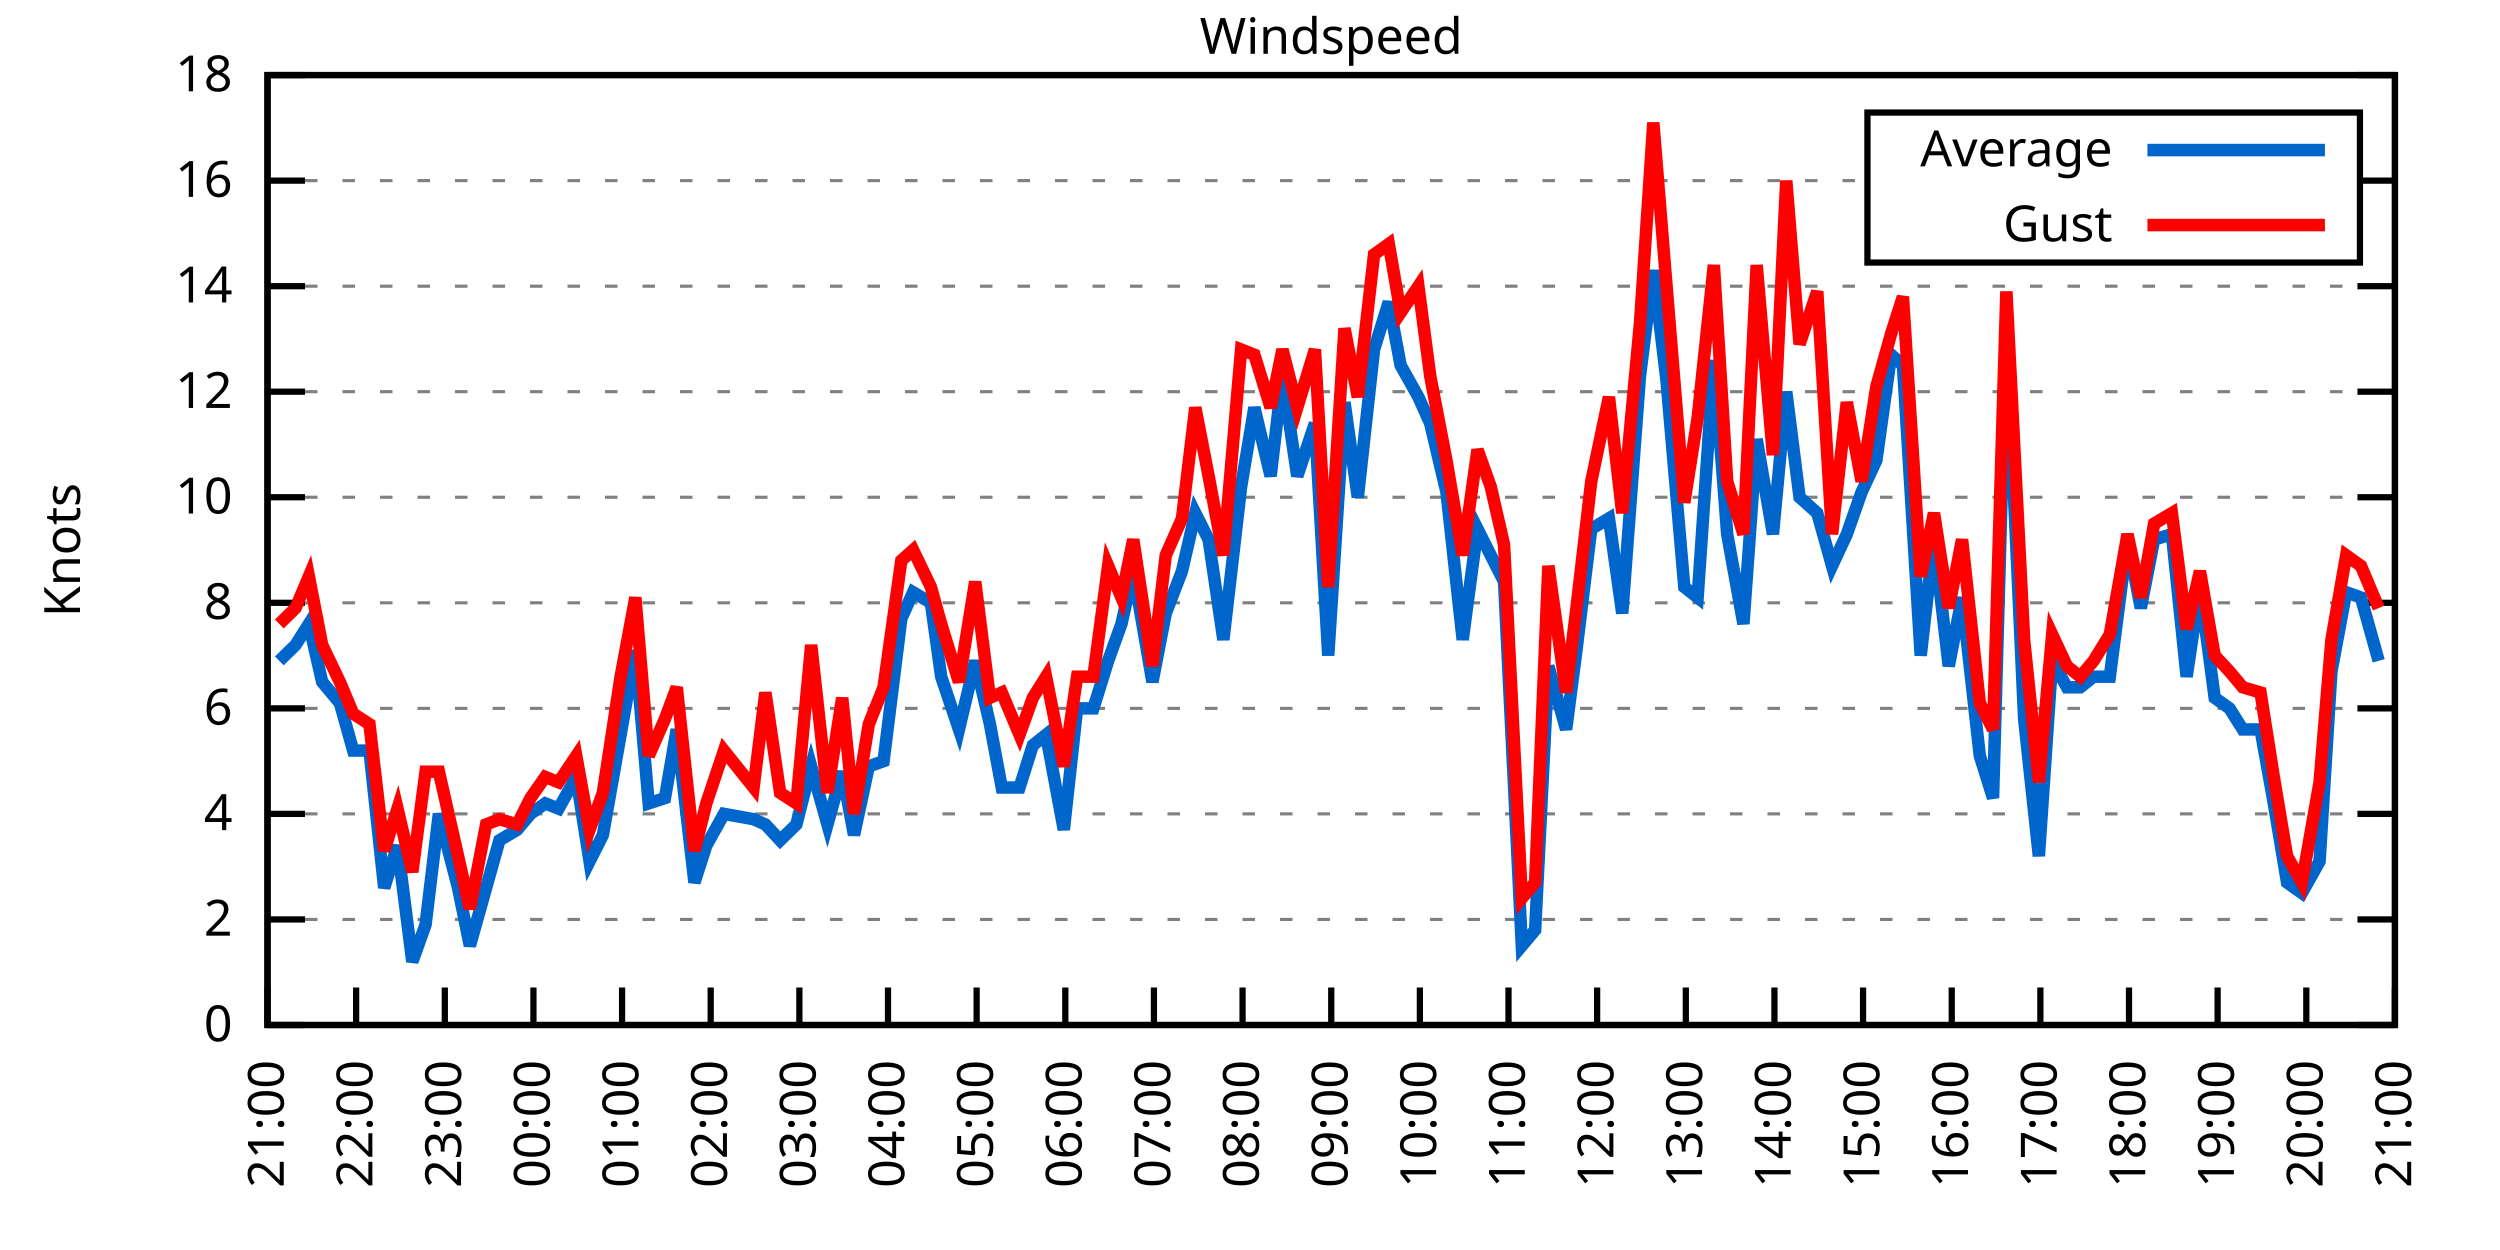
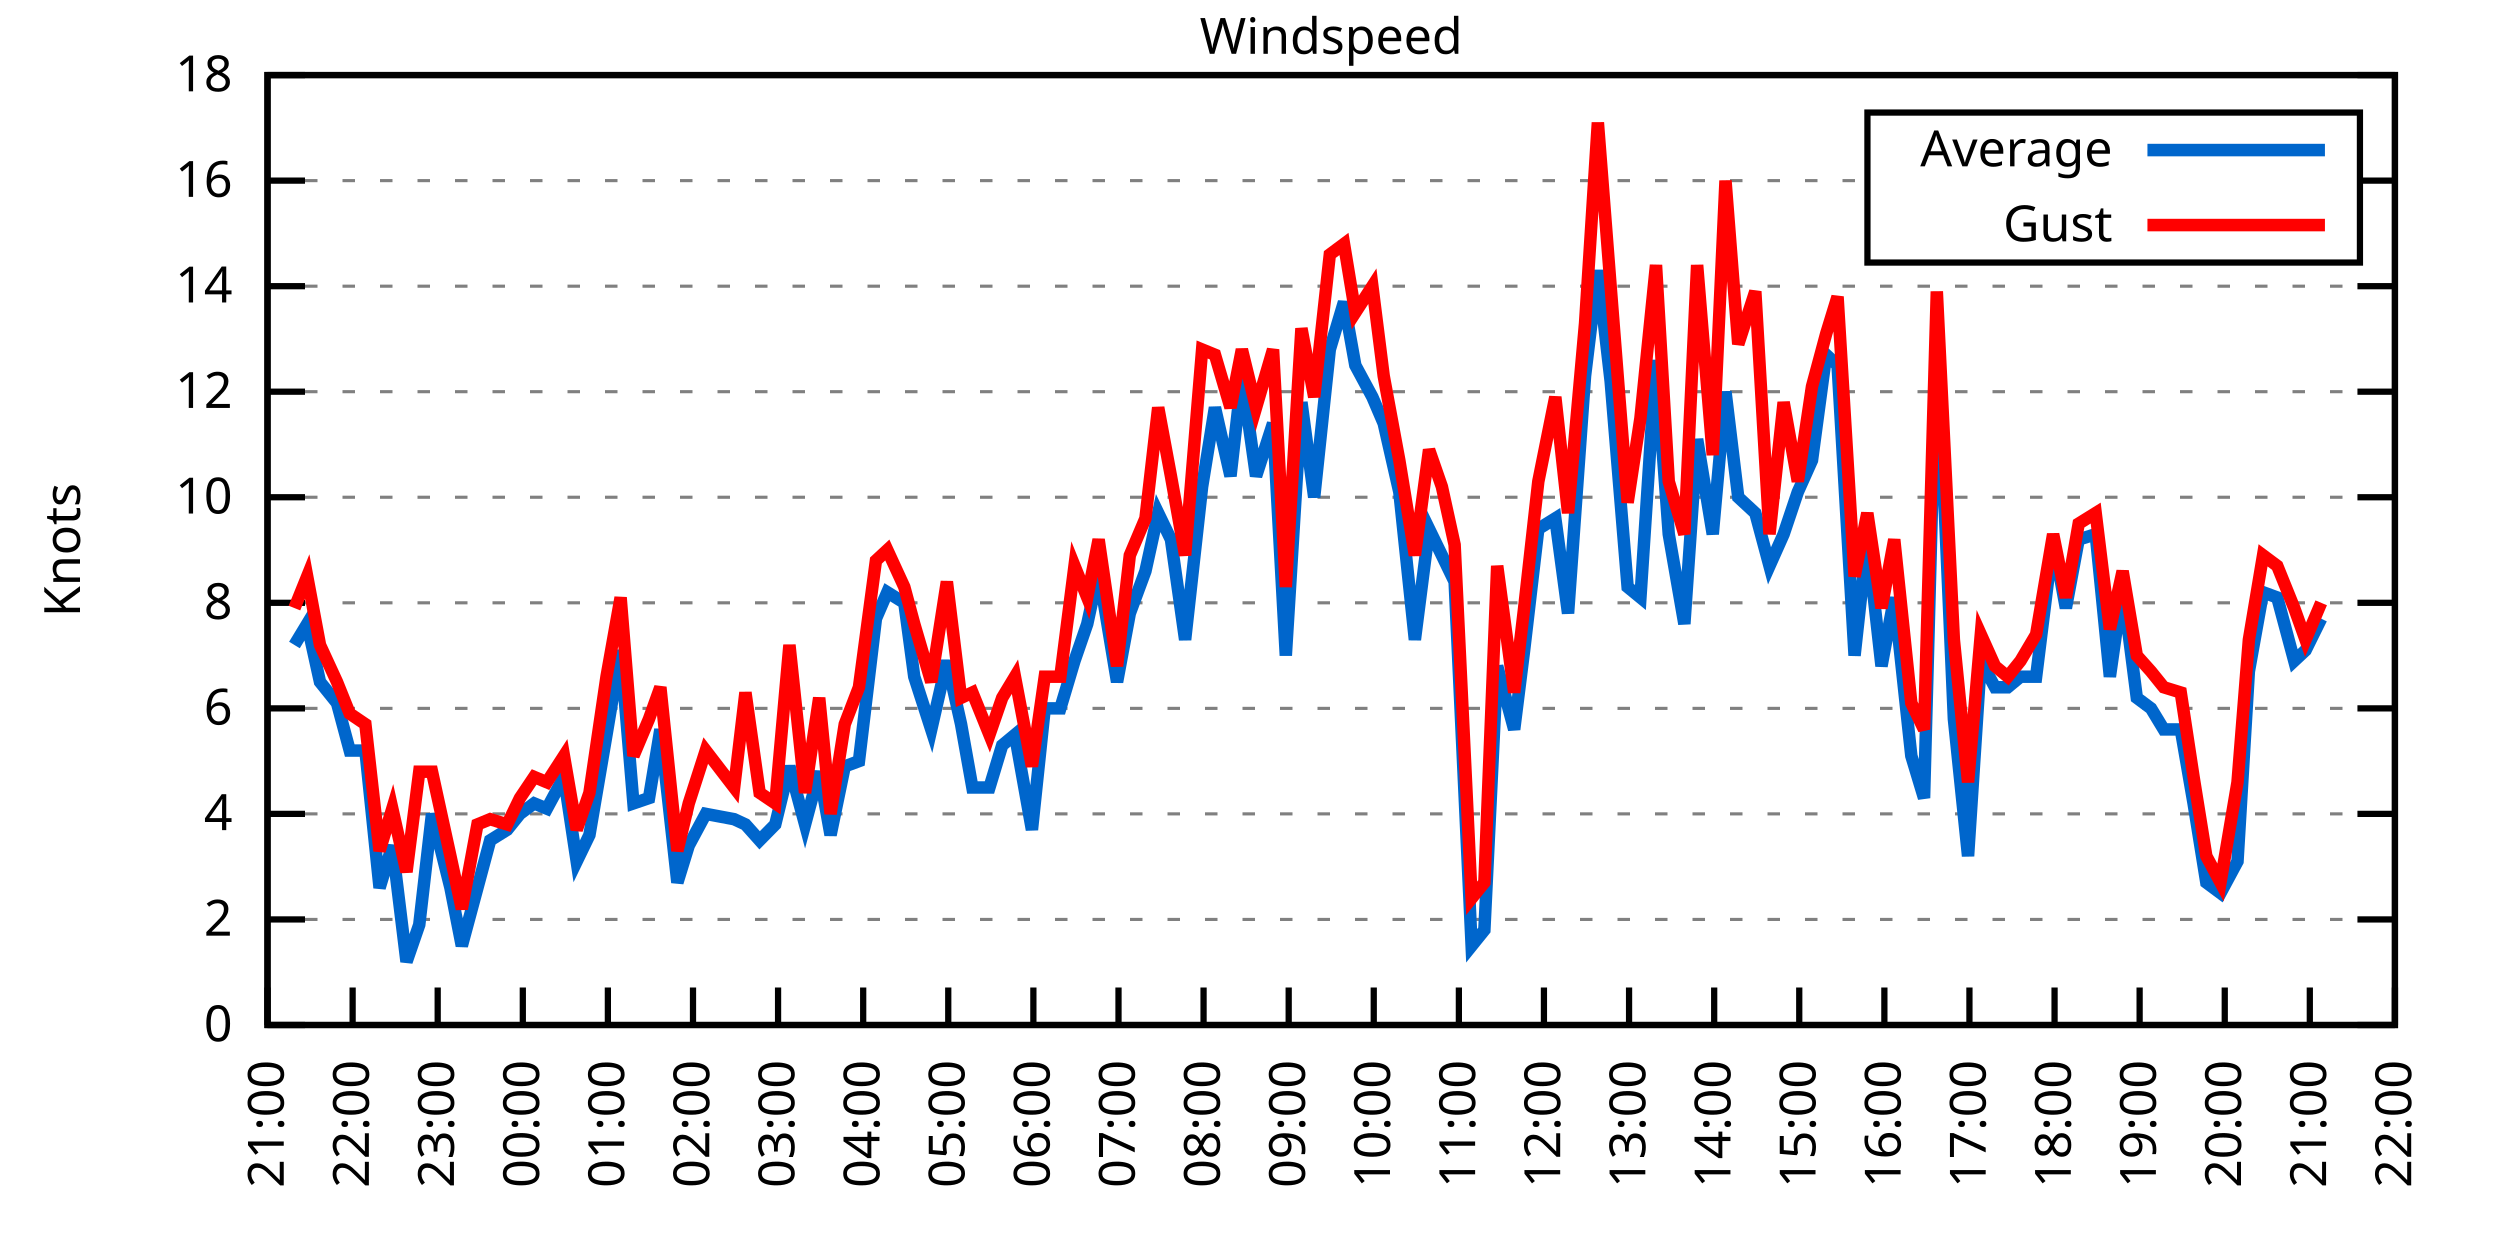
<svg xmlns="http://www.w3.org/2000/svg" xmlns:xlink="http://www.w3.org/1999/xlink" width="400" height="200" viewBox="0 0 400 200">
  <g id="gnuplot_canvas">
    <rect x="0" y="0" width="400" height="200" fill="none" />
    <defs>
      <circle id="gpDot" r="0.5" stroke-width="0.5" stroke="currentColor" />
      <path id="gpPt0" stroke-width="0.333" stroke="currentColor" d="M-1,0 h2 M0,-1 v2" />
      <path id="gpPt1" stroke-width="0.333" stroke="currentColor" d="M-1,-1 L1,1 M1,-1 L-1,1" />
      <path id="gpPt2" stroke-width="0.333" stroke="currentColor" d="M-1,0 L1,0 M0,-1 L0,1 M-1,-1 L1,1 M-1,1 L1,-1" />
      <rect id="gpPt3" stroke-width="0.333" stroke="currentColor" x="-1" y="-1" width="2" height="2" />
      <rect id="gpPt4" stroke-width="0.333" stroke="currentColor" fill="currentColor" x="-1" y="-1" width="2" height="2" />
      <circle id="gpPt5" stroke-width="0.333" stroke="currentColor" cx="0" cy="0" r="1" />
      <use xlink:href="#gpPt5" id="gpPt6" fill="currentColor" stroke="none" />
      <path id="gpPt7" stroke-width="0.333" stroke="currentColor" d="M0,-1.33 L-1.33,0.67 L1.33,0.67 z" />
      <use xlink:href="#gpPt7" id="gpPt8" fill="currentColor" stroke="none" />
      <use xlink:href="#gpPt7" id="gpPt9" stroke="currentColor" transform="rotate(180)" />
      <use xlink:href="#gpPt9" id="gpPt10" fill="currentColor" stroke="none" />
      <use xlink:href="#gpPt3" id="gpPt11" stroke="currentColor" transform="rotate(45)" />
      <use xlink:href="#gpPt11" id="gpPt12" fill="currentColor" stroke="none" />
      <path id="gpPt13" stroke-width="0.333" stroke="currentColor" d="M0,1.330 L1.265,0.411 L0.782,-1.067 L-0.782,-1.076 L-1.265,0.411 z" />
      <use xlink:href="#gpPt13" id="gpPt14" fill="currentColor" stroke="none" />
      <filter id="textbox" filterUnits="objectBoundingBox" x="0" y="0" height="1" width="1">
        <feFlood flood-color="white" flood-opacity="1" result="bgnd" />
        <feComposite in="SourceGraphic" in2="bgnd" operator="atop" />
      </filter>
      <filter id="greybox" filterUnits="objectBoundingBox" x="0" y="0" height="1" width="1">
        <feFlood flood-color="lightgrey" flood-opacity="1" result="grey" />
        <feComposite in="SourceGraphic" in2="grey" operator="atop" />
      </filter>
    </defs>
    <g fill="none" color="white" stroke="currentColor" stroke-width="1.00" stroke-linecap="butt" stroke-linejoin="miter">
</g>
    <g fill="none" color="black" stroke="currentColor" stroke-width="1.00" stroke-linecap="butt" stroke-linejoin="miter">
      <g stroke="none" shape-rendering="crispEdges">
        <polygon fill="rgb(255, 255, 255)" points="42.80,164.00 383.18,164.00 383.18,12.02 42.80,12.02 " />
      </g>
    </g>
    <g fill="none" color="black" stroke="currentColor" stroke-width="1.00" stroke-linecap="butt" stroke-linejoin="miter">
</g>
    <g fill="none" color="black" stroke="black" stroke-width="0.50" stroke-linecap="butt" stroke-linejoin="miter">
</g>
    <g fill="none" color="gray" stroke="currentColor" stroke-width="0.50" stroke-linecap="butt" stroke-linejoin="miter">
      <path stroke="gray" stroke-dasharray="2,4" class="gridline" d="M42.80,164.00 L383.19,164.00  " />
    </g>
    <g fill="none" color="gray" stroke="gray" stroke-width="1.00" stroke-linecap="butt" stroke-linejoin="miter">
</g>
    <g fill="none" color="black" stroke="currentColor" stroke-width="1.00" stroke-linecap="butt" stroke-linejoin="miter">
      <path stroke="black" d="M42.80,164.00 L48.80,164.00 M383.19,164.00 L377.19,164.00  " />
      <g transform="translate(37.20,166.60)" stroke="none" fill="black" font-family="Sans" font-size="8.00" text-anchor="end">
        <text>
          <tspan font-family="Sans"> 0</tspan>
        </text>
      </g>
    </g>
    <g fill="none" color="black" stroke="currentColor" stroke-width="1.00" stroke-linecap="butt" stroke-linejoin="miter">
</g>
    <g fill="none" color="black" stroke="black" stroke-width="0.50" stroke-linecap="butt" stroke-linejoin="miter">
</g>
    <g fill="none" color="gray" stroke="currentColor" stroke-width="0.50" stroke-linecap="butt" stroke-linejoin="miter">
      <path stroke="gray" stroke-dasharray="2,4" class="gridline" d="M42.80,147.11 L383.19,147.11  " />
    </g>
    <g fill="none" color="gray" stroke="gray" stroke-width="1.00" stroke-linecap="butt" stroke-linejoin="miter">
</g>
    <g fill="none" color="black" stroke="currentColor" stroke-width="1.00" stroke-linecap="butt" stroke-linejoin="miter">
      <path stroke="black" d="M42.80,147.11 L48.80,147.11 M383.19,147.11 L377.19,147.11  " />
      <g transform="translate(37.20,149.71)" stroke="none" fill="black" font-family="Sans" font-size="8.00" text-anchor="end">
        <text>
          <tspan font-family="Sans"> 2</tspan>
        </text>
      </g>
    </g>
    <g fill="none" color="black" stroke="currentColor" stroke-width="1.00" stroke-linecap="butt" stroke-linejoin="miter">
</g>
    <g fill="none" color="black" stroke="black" stroke-width="0.50" stroke-linecap="butt" stroke-linejoin="miter">
</g>
    <g fill="none" color="gray" stroke="currentColor" stroke-width="0.50" stroke-linecap="butt" stroke-linejoin="miter">
      <path stroke="gray" stroke-dasharray="2,4" class="gridline" d="M42.80,130.22 L383.19,130.22  " />
    </g>
    <g fill="none" color="gray" stroke="gray" stroke-width="1.00" stroke-linecap="butt" stroke-linejoin="miter">
</g>
    <g fill="none" color="black" stroke="currentColor" stroke-width="1.00" stroke-linecap="butt" stroke-linejoin="miter">
      <path stroke="black" d="M42.80,130.22 L48.80,130.22 M383.19,130.22 L377.19,130.22  " />
      <g transform="translate(37.20,132.82)" stroke="none" fill="black" font-family="Sans" font-size="8.00" text-anchor="end">
        <text>
          <tspan font-family="Sans"> 4</tspan>
        </text>
      </g>
    </g>
    <g fill="none" color="black" stroke="currentColor" stroke-width="1.00" stroke-linecap="butt" stroke-linejoin="miter">
</g>
    <g fill="none" color="black" stroke="black" stroke-width="0.50" stroke-linecap="butt" stroke-linejoin="miter">
</g>
    <g fill="none" color="gray" stroke="currentColor" stroke-width="0.50" stroke-linecap="butt" stroke-linejoin="miter">
      <path stroke="gray" stroke-dasharray="2,4" class="gridline" d="M42.80,113.34 L383.19,113.34  " />
    </g>
    <g fill="none" color="gray" stroke="gray" stroke-width="1.00" stroke-linecap="butt" stroke-linejoin="miter">
</g>
    <g fill="none" color="black" stroke="currentColor" stroke-width="1.00" stroke-linecap="butt" stroke-linejoin="miter">
      <path stroke="black" d="M42.80,113.34 L48.80,113.34 M383.19,113.34 L377.19,113.34  " />
      <g transform="translate(37.20,115.94)" stroke="none" fill="black" font-family="Sans" font-size="8.00" text-anchor="end">
        <text>
          <tspan font-family="Sans"> 6</tspan>
        </text>
      </g>
    </g>
    <g fill="none" color="black" stroke="currentColor" stroke-width="1.00" stroke-linecap="butt" stroke-linejoin="miter">
</g>
    <g fill="none" color="black" stroke="black" stroke-width="0.50" stroke-linecap="butt" stroke-linejoin="miter">
</g>
    <g fill="none" color="gray" stroke="currentColor" stroke-width="0.50" stroke-linecap="butt" stroke-linejoin="miter">
      <path stroke="gray" stroke-dasharray="2,4" class="gridline" d="M42.80,96.45 L383.19,96.45  " />
    </g>
    <g fill="none" color="gray" stroke="gray" stroke-width="1.00" stroke-linecap="butt" stroke-linejoin="miter">
</g>
    <g fill="none" color="black" stroke="currentColor" stroke-width="1.00" stroke-linecap="butt" stroke-linejoin="miter">
      <path stroke="black" d="M42.80,96.45 L48.80,96.45 M383.19,96.45 L377.19,96.45  " />
      <g transform="translate(37.20,99.05)" stroke="none" fill="black" font-family="Sans" font-size="8.00" text-anchor="end">
        <text>
          <tspan font-family="Sans"> 8</tspan>
        </text>
      </g>
    </g>
    <g fill="none" color="black" stroke="currentColor" stroke-width="1.00" stroke-linecap="butt" stroke-linejoin="miter">
</g>
    <g fill="none" color="black" stroke="black" stroke-width="0.50" stroke-linecap="butt" stroke-linejoin="miter">
</g>
    <g fill="none" color="gray" stroke="currentColor" stroke-width="0.50" stroke-linecap="butt" stroke-linejoin="miter">
      <path stroke="gray" stroke-dasharray="2,4" class="gridline" d="M42.80,79.56 L383.19,79.56  " />
    </g>
    <g fill="none" color="gray" stroke="gray" stroke-width="1.00" stroke-linecap="butt" stroke-linejoin="miter">
</g>
    <g fill="none" color="black" stroke="currentColor" stroke-width="1.00" stroke-linecap="butt" stroke-linejoin="miter">
      <path stroke="black" d="M42.80,79.56 L48.80,79.56 M383.19,79.56 L377.19,79.56  " />
      <g transform="translate(37.20,82.16)" stroke="none" fill="black" font-family="Sans" font-size="8.00" text-anchor="end">
        <text>
          <tspan font-family="Sans"> 10</tspan>
        </text>
      </g>
    </g>
    <g fill="none" color="black" stroke="currentColor" stroke-width="1.00" stroke-linecap="butt" stroke-linejoin="miter">
</g>
    <g fill="none" color="black" stroke="black" stroke-width="0.50" stroke-linecap="butt" stroke-linejoin="miter">
</g>
    <g fill="none" color="gray" stroke="currentColor" stroke-width="0.50" stroke-linecap="butt" stroke-linejoin="miter">
      <path stroke="gray" stroke-dasharray="2,4" class="gridline" d="M42.80,62.67 L383.19,62.67  " />
    </g>
    <g fill="none" color="gray" stroke="gray" stroke-width="1.00" stroke-linecap="butt" stroke-linejoin="miter">
</g>
    <g fill="none" color="black" stroke="currentColor" stroke-width="1.00" stroke-linecap="butt" stroke-linejoin="miter">
      <path stroke="black" d="M42.80,62.67 L48.80,62.67 M383.19,62.67 L377.19,62.67  " />
      <g transform="translate(37.20,65.27)" stroke="none" fill="black" font-family="Sans" font-size="8.00" text-anchor="end">
        <text>
          <tspan font-family="Sans"> 12</tspan>
        </text>
      </g>
    </g>
    <g fill="none" color="black" stroke="currentColor" stroke-width="1.00" stroke-linecap="butt" stroke-linejoin="miter">
</g>
    <g fill="none" color="black" stroke="black" stroke-width="0.50" stroke-linecap="butt" stroke-linejoin="miter">
</g>
    <g fill="none" color="gray" stroke="currentColor" stroke-width="0.50" stroke-linecap="butt" stroke-linejoin="miter">
      <path stroke="gray" stroke-dasharray="2,4" class="gridline" d="M42.80,45.79 L383.19,45.79  " />
    </g>
    <g fill="none" color="gray" stroke="gray" stroke-width="1.00" stroke-linecap="butt" stroke-linejoin="miter">
</g>
    <g fill="none" color="black" stroke="currentColor" stroke-width="1.00" stroke-linecap="butt" stroke-linejoin="miter">
      <path stroke="black" d="M42.80,45.79 L48.80,45.79 M383.19,45.79 L377.19,45.79  " />
      <g transform="translate(37.20,48.39)" stroke="none" fill="black" font-family="Sans" font-size="8.00" text-anchor="end">
        <text>
          <tspan font-family="Sans"> 14</tspan>
        </text>
      </g>
    </g>
    <g fill="none" color="black" stroke="currentColor" stroke-width="1.00" stroke-linecap="butt" stroke-linejoin="miter">
</g>
    <g fill="none" color="black" stroke="black" stroke-width="0.50" stroke-linecap="butt" stroke-linejoin="miter">
</g>
    <g fill="none" color="gray" stroke="currentColor" stroke-width="0.50" stroke-linecap="butt" stroke-linejoin="miter">
      <path stroke="gray" stroke-dasharray="2,4" class="gridline" d="M42.80,28.90 L298.79,28.90 M377.59,28.90 L383.19,28.90  " />
    </g>
    <g fill="none" color="gray" stroke="gray" stroke-width="1.00" stroke-linecap="butt" stroke-linejoin="miter">
</g>
    <g fill="none" color="black" stroke="currentColor" stroke-width="1.00" stroke-linecap="butt" stroke-linejoin="miter">
      <path stroke="black" d="M42.80,28.90 L48.80,28.90 M383.19,28.90 L377.19,28.90  " />
      <g transform="translate(37.20,31.50)" stroke="none" fill="black" font-family="Sans" font-size="8.00" text-anchor="end">
        <text>
          <tspan font-family="Sans"> 16</tspan>
        </text>
      </g>
    </g>
    <g fill="none" color="black" stroke="currentColor" stroke-width="1.00" stroke-linecap="butt" stroke-linejoin="miter">
</g>
    <g fill="none" color="black" stroke="black" stroke-width="0.50" stroke-linecap="butt" stroke-linejoin="miter">
</g>
    <g fill="none" color="gray" stroke="currentColor" stroke-width="0.50" stroke-linecap="butt" stroke-linejoin="miter">
      <path stroke="gray" stroke-dasharray="2,4" class="gridline" d="M42.80,12.01 L383.19,12.01  " />
    </g>
    <g fill="none" color="gray" stroke="gray" stroke-width="1.00" stroke-linecap="butt" stroke-linejoin="miter">
</g>
    <g fill="none" color="black" stroke="currentColor" stroke-width="1.00" stroke-linecap="butt" stroke-linejoin="miter">
      <path stroke="black" d="M42.80,12.01 L48.80,12.01 M383.19,12.01 L377.19,12.01  " />
      <g transform="translate(37.20,14.61)" stroke="none" fill="black" font-family="Sans" font-size="8.00" text-anchor="end">
        <text>
          <tspan font-family="Sans"> 18</tspan>
        </text>
      </g>
    </g>
    <g fill="none" color="black" stroke="currentColor" stroke-width="1.00" stroke-linecap="butt" stroke-linejoin="miter">
      <path stroke="black" d="M42.80,164.00 L42.80,158.00  " />
      <g transform="translate(45.40,169.60) rotate(270.00)" stroke="none" fill="black" font-family="Sans" font-size="8.00" text-anchor="end">
        <text>
          <tspan font-family="Sans">21:00</tspan>
        </text>
      </g>
    </g>
    <g fill="none" color="black" stroke="currentColor" stroke-width="1.00" stroke-linecap="butt" stroke-linejoin="miter">
-       <path stroke="black" d="M56.98,164.00 L56.98,158.00  " />
-       <g transform="translate(59.58,169.60) rotate(270.00)" stroke="none" fill="black" font-family="Sans" font-size="8.00" text-anchor="end">
+       <path stroke="black" d="M56.42,164.00 L56.42,158.00  " />
+       <g transform="translate(59.02,169.60) rotate(270.00)" stroke="none" fill="black" font-family="Sans" font-size="8.00" text-anchor="end">
        <text>
          <tspan font-family="Sans">22:00</tspan>
        </text>
      </g>
    </g>
    <g fill="none" color="black" stroke="currentColor" stroke-width="1.00" stroke-linecap="butt" stroke-linejoin="miter">
-       <path stroke="black" d="M71.17,164.00 L71.17,158.00  " />
-       <g transform="translate(73.77,169.60) rotate(270.00)" stroke="none" fill="black" font-family="Sans" font-size="8.00" text-anchor="end">
+       <path stroke="black" d="M70.03,164.00 L70.03,158.00  " />
+       <g transform="translate(72.63,169.60) rotate(270.00)" stroke="none" fill="black" font-family="Sans" font-size="8.00" text-anchor="end">
        <text>
          <tspan font-family="Sans">23:00</tspan>
        </text>
      </g>
    </g>
    <g fill="none" color="black" stroke="currentColor" stroke-width="1.00" stroke-linecap="butt" stroke-linejoin="miter">
-       <path stroke="black" d="M85.35,164.00 L85.35,158.00  " />
-       <g transform="translate(87.95,169.60) rotate(270.00)" stroke="none" fill="black" font-family="Sans" font-size="8.00" text-anchor="end">
+       <path stroke="black" d="M83.65,164.00 L83.65,158.00  " />
+       <g transform="translate(86.25,169.60) rotate(270.00)" stroke="none" fill="black" font-family="Sans" font-size="8.00" text-anchor="end">
        <text>
          <tspan font-family="Sans">00:00</tspan>
        </text>
      </g>
    </g>
    <g fill="none" color="black" stroke="currentColor" stroke-width="1.00" stroke-linecap="butt" stroke-linejoin="miter">
-       <path stroke="black" d="M99.53,164.00 L99.53,158.00  " />
-       <g transform="translate(102.13,169.60) rotate(270.00)" stroke="none" fill="black" font-family="Sans" font-size="8.00" text-anchor="end">
+       <path stroke="black" d="M97.26,164.00 L97.26,158.00  " />
+       <g transform="translate(99.86,169.60) rotate(270.00)" stroke="none" fill="black" font-family="Sans" font-size="8.00" text-anchor="end">
        <text>
          <tspan font-family="Sans">01:00</tspan>
        </text>
      </g>
    </g>
    <g fill="none" color="black" stroke="currentColor" stroke-width="1.00" stroke-linecap="butt" stroke-linejoin="miter">
-       <path stroke="black" d="M113.71,164.00 L113.71,158.00  " />
-       <g transform="translate(116.31,169.60) rotate(270.00)" stroke="none" fill="black" font-family="Sans" font-size="8.00" text-anchor="end">
+       <path stroke="black" d="M110.88,164.00 L110.88,158.00  " />
+       <g transform="translate(113.48,169.60) rotate(270.00)" stroke="none" fill="black" font-family="Sans" font-size="8.00" text-anchor="end">
        <text>
          <tspan font-family="Sans">02:00</tspan>
        </text>
      </g>
    </g>
    <g fill="none" color="black" stroke="currentColor" stroke-width="1.00" stroke-linecap="butt" stroke-linejoin="miter">
-       <path stroke="black" d="M127.90,164.00 L127.90,158.00  " />
-       <g transform="translate(130.50,169.60) rotate(270.00)" stroke="none" fill="black" font-family="Sans" font-size="8.00" text-anchor="end">
+       <path stroke="black" d="M124.49,164.00 L124.49,158.00  " />
+       <g transform="translate(127.09,169.60) rotate(270.00)" stroke="none" fill="black" font-family="Sans" font-size="8.00" text-anchor="end">
        <text>
          <tspan font-family="Sans">03:00</tspan>
        </text>
      </g>
    </g>
    <g fill="none" color="black" stroke="currentColor" stroke-width="1.00" stroke-linecap="butt" stroke-linejoin="miter">
-       <path stroke="black" d="M142.08,164.00 L142.08,158.00  " />
-       <g transform="translate(144.68,169.60) rotate(270.00)" stroke="none" fill="black" font-family="Sans" font-size="8.00" text-anchor="end">
+       <path stroke="black" d="M138.11,164.00 L138.11,158.00  " />
+       <g transform="translate(140.71,169.60) rotate(270.00)" stroke="none" fill="black" font-family="Sans" font-size="8.00" text-anchor="end">
        <text>
          <tspan font-family="Sans">04:00</tspan>
        </text>
      </g>
    </g>
    <g fill="none" color="black" stroke="currentColor" stroke-width="1.00" stroke-linecap="butt" stroke-linejoin="miter">
-       <path stroke="black" d="M156.26,164.00 L156.26,158.00  " />
-       <g transform="translate(158.86,169.60) rotate(270.00)" stroke="none" fill="black" font-family="Sans" font-size="8.00" text-anchor="end">
+       <path stroke="black" d="M151.72,164.00 L151.72,158.00  " />
+       <g transform="translate(154.32,169.60) rotate(270.00)" stroke="none" fill="black" font-family="Sans" font-size="8.00" text-anchor="end">
        <text>
          <tspan font-family="Sans">05:00</tspan>
        </text>
      </g>
    </g>
    <g fill="none" color="black" stroke="currentColor" stroke-width="1.00" stroke-linecap="butt" stroke-linejoin="miter">
-       <path stroke="black" d="M170.45,164.00 L170.45,158.00  " />
-       <g transform="translate(173.05,169.60) rotate(270.00)" stroke="none" fill="black" font-family="Sans" font-size="8.00" text-anchor="end">
+       <path stroke="black" d="M165.34,164.00 L165.34,158.00  " />
+       <g transform="translate(167.94,169.60) rotate(270.00)" stroke="none" fill="black" font-family="Sans" font-size="8.00" text-anchor="end">
        <text>
          <tspan font-family="Sans">06:00</tspan>
        </text>
      </g>
    </g>
    <g fill="none" color="black" stroke="currentColor" stroke-width="1.00" stroke-linecap="butt" stroke-linejoin="miter">
-       <path stroke="black" d="M184.63,164.00 L184.63,158.00  " />
-       <g transform="translate(187.23,169.60) rotate(270.00)" stroke="none" fill="black" font-family="Sans" font-size="8.00" text-anchor="end">
+       <path stroke="black" d="M178.96,164.00 L178.96,158.00  " />
+       <g transform="translate(181.56,169.60) rotate(270.00)" stroke="none" fill="black" font-family="Sans" font-size="8.00" text-anchor="end">
        <text>
          <tspan font-family="Sans">07:00</tspan>
        </text>
      </g>
    </g>
    <g fill="none" color="black" stroke="currentColor" stroke-width="1.00" stroke-linecap="butt" stroke-linejoin="miter">
-       <path stroke="black" d="M198.81,164.00 L198.81,158.00  " />
-       <g transform="translate(201.41,169.60) rotate(270.00)" stroke="none" fill="black" font-family="Sans" font-size="8.00" text-anchor="end">
+       <path stroke="black" d="M192.57,164.00 L192.57,158.00  " />
+       <g transform="translate(195.17,169.60) rotate(270.00)" stroke="none" fill="black" font-family="Sans" font-size="8.00" text-anchor="end">
        <text>
          <tspan font-family="Sans">08:00</tspan>
        </text>
      </g>
    </g>
    <g fill="none" color="black" stroke="currentColor" stroke-width="1.00" stroke-linecap="butt" stroke-linejoin="miter">
-       <path stroke="black" d="M213.00,164.00 L213.00,158.00  " />
-       <g transform="translate(215.60,169.60) rotate(270.00)" stroke="none" fill="black" font-family="Sans" font-size="8.00" text-anchor="end">
+       <path stroke="black" d="M206.19,164.00 L206.19,158.00  " />
+       <g transform="translate(208.79,169.60) rotate(270.00)" stroke="none" fill="black" font-family="Sans" font-size="8.00" text-anchor="end">
        <text>
          <tspan font-family="Sans">09:00</tspan>
        </text>
      </g>
    </g>
    <g fill="none" color="black" stroke="currentColor" stroke-width="1.00" stroke-linecap="butt" stroke-linejoin="miter">
-       <path stroke="black" d="M227.18,164.00 L227.18,158.00  " />
-       <g transform="translate(229.78,169.60) rotate(270.00)" stroke="none" fill="black" font-family="Sans" font-size="8.00" text-anchor="end">
+       <path stroke="black" d="M219.80,164.00 L219.80,158.00  " />
+       <g transform="translate(222.40,169.60) rotate(270.00)" stroke="none" fill="black" font-family="Sans" font-size="8.00" text-anchor="end">
        <text>
          <tspan font-family="Sans">10:00</tspan>
        </text>
      </g>
    </g>
    <g fill="none" color="black" stroke="currentColor" stroke-width="1.00" stroke-linecap="butt" stroke-linejoin="miter">
-       <path stroke="black" d="M241.36,164.00 L241.36,158.00  " />
-       <g transform="translate(243.96,169.60) rotate(270.00)" stroke="none" fill="black" font-family="Sans" font-size="8.00" text-anchor="end">
+       <path stroke="black" d="M233.42,164.00 L233.42,158.00  " />
+       <g transform="translate(236.02,169.60) rotate(270.00)" stroke="none" fill="black" font-family="Sans" font-size="8.00" text-anchor="end">
        <text>
          <tspan font-family="Sans">11:00</tspan>
        </text>
      </g>
    </g>
    <g fill="none" color="black" stroke="currentColor" stroke-width="1.00" stroke-linecap="butt" stroke-linejoin="miter">
-       <path stroke="black" d="M255.54,164.00 L255.54,158.00  " />
-       <g transform="translate(258.14,169.60) rotate(270.00)" stroke="none" fill="black" font-family="Sans" font-size="8.00" text-anchor="end">
+       <path stroke="black" d="M247.03,164.00 L247.03,158.00  " />
+       <g transform="translate(249.63,169.60) rotate(270.00)" stroke="none" fill="black" font-family="Sans" font-size="8.00" text-anchor="end">
        <text>
          <tspan font-family="Sans">12:00</tspan>
        </text>
      </g>
    </g>
    <g fill="none" color="black" stroke="currentColor" stroke-width="1.00" stroke-linecap="butt" stroke-linejoin="miter">
-       <path stroke="black" d="M269.73,164.00 L269.73,158.00  " />
-       <g transform="translate(272.33,169.60) rotate(270.00)" stroke="none" fill="black" font-family="Sans" font-size="8.00" text-anchor="end">
+       <path stroke="black" d="M260.65,164.00 L260.65,158.00  " />
+       <g transform="translate(263.25,169.60) rotate(270.00)" stroke="none" fill="black" font-family="Sans" font-size="8.00" text-anchor="end">
        <text>
          <tspan font-family="Sans">13:00</tspan>
        </text>
      </g>
    </g>
    <g fill="none" color="black" stroke="currentColor" stroke-width="1.00" stroke-linecap="butt" stroke-linejoin="miter">
-       <path stroke="black" d="M283.91,164.00 L283.91,158.00  " />
-       <g transform="translate(286.51,169.60) rotate(270.00)" stroke="none" fill="black" font-family="Sans" font-size="8.00" text-anchor="end">
+       <path stroke="black" d="M274.27,164.00 L274.27,158.00  " />
+       <g transform="translate(276.87,169.60) rotate(270.00)" stroke="none" fill="black" font-family="Sans" font-size="8.00" text-anchor="end">
        <text>
          <tspan font-family="Sans">14:00</tspan>
        </text>
      </g>
    </g>
    <g fill="none" color="black" stroke="currentColor" stroke-width="1.00" stroke-linecap="butt" stroke-linejoin="miter">
-       <path stroke="black" d="M298.09,164.00 L298.09,158.00  " />
-       <g transform="translate(300.69,169.60) rotate(270.00)" stroke="none" fill="black" font-family="Sans" font-size="8.00" text-anchor="end">
+       <path stroke="black" d="M287.88,164.00 L287.88,158.00  " />
+       <g transform="translate(290.48,169.60) rotate(270.00)" stroke="none" fill="black" font-family="Sans" font-size="8.00" text-anchor="end">
        <text>
          <tspan font-family="Sans">15:00</tspan>
        </text>
      </g>
    </g>
    <g fill="none" color="black" stroke="currentColor" stroke-width="1.00" stroke-linecap="butt" stroke-linejoin="miter">
-       <path stroke="black" d="M312.28,164.00 L312.28,158.00  " />
-       <g transform="translate(314.88,169.60) rotate(270.00)" stroke="none" fill="black" font-family="Sans" font-size="8.00" text-anchor="end">
+       <path stroke="black" d="M301.50,164.00 L301.50,158.00  " />
+       <g transform="translate(304.10,169.60) rotate(270.00)" stroke="none" fill="black" font-family="Sans" font-size="8.00" text-anchor="end">
        <text>
          <tspan font-family="Sans">16:00</tspan>
        </text>
      </g>
    </g>
    <g fill="none" color="black" stroke="currentColor" stroke-width="1.00" stroke-linecap="butt" stroke-linejoin="miter">
-       <path stroke="black" d="M326.46,164.00 L326.46,158.00  " />
-       <g transform="translate(329.06,169.60) rotate(270.00)" stroke="none" fill="black" font-family="Sans" font-size="8.00" text-anchor="end">
+       <path stroke="black" d="M315.11,164.00 L315.11,158.00  " />
+       <g transform="translate(317.71,169.60) rotate(270.00)" stroke="none" fill="black" font-family="Sans" font-size="8.00" text-anchor="end">
        <text>
          <tspan font-family="Sans">17:00</tspan>
        </text>
      </g>
    </g>
    <g fill="none" color="black" stroke="currentColor" stroke-width="1.00" stroke-linecap="butt" stroke-linejoin="miter">
-       <path stroke="black" d="M340.64,164.00 L340.64,158.00  " />
-       <g transform="translate(343.24,169.60) rotate(270.00)" stroke="none" fill="black" font-family="Sans" font-size="8.00" text-anchor="end">
+       <path stroke="black" d="M328.73,164.00 L328.73,158.00  " />
+       <g transform="translate(331.33,169.60) rotate(270.00)" stroke="none" fill="black" font-family="Sans" font-size="8.00" text-anchor="end">
        <text>
          <tspan font-family="Sans">18:00</tspan>
        </text>
      </g>
    </g>
    <g fill="none" color="black" stroke="currentColor" stroke-width="1.00" stroke-linecap="butt" stroke-linejoin="miter">
-       <path stroke="black" d="M354.82,164.00 L354.82,158.00  " />
-       <g transform="translate(357.42,169.60) rotate(270.00)" stroke="none" fill="black" font-family="Sans" font-size="8.00" text-anchor="end">
+       <path stroke="black" d="M342.34,164.00 L342.34,158.00  " />
+       <g transform="translate(344.94,169.60) rotate(270.00)" stroke="none" fill="black" font-family="Sans" font-size="8.00" text-anchor="end">
        <text>
          <tspan font-family="Sans">19:00</tspan>
        </text>
      </g>
    </g>
    <g fill="none" color="black" stroke="currentColor" stroke-width="1.00" stroke-linecap="butt" stroke-linejoin="miter">
-       <path stroke="black" d="M369.01,164.00 L369.01,158.00  " />
-       <g transform="translate(371.61,169.60) rotate(270.00)" stroke="none" fill="black" font-family="Sans" font-size="8.00" text-anchor="end">
+       <path stroke="black" d="M355.96,164.00 L355.96,158.00  " />
+       <g transform="translate(358.56,169.60) rotate(270.00)" stroke="none" fill="black" font-family="Sans" font-size="8.00" text-anchor="end">
        <text>
          <tspan font-family="Sans">20:00</tspan>
+         </text>
+       </g>
+     </g>
+     <g fill="none" color="black" stroke="currentColor" stroke-width="1.00" stroke-linecap="butt" stroke-linejoin="miter">
+       <path stroke="black" d="M369.57,164.00 L369.57,158.00  " />
+       <g transform="translate(372.17,169.60) rotate(270.00)" stroke="none" fill="black" font-family="Sans" font-size="8.00" text-anchor="end">
+         <text>
+           <tspan font-family="Sans">21:00</tspan>
        </text>
      </g>
    </g>
    <g fill="none" color="black" stroke="currentColor" stroke-width="1.00" stroke-linecap="butt" stroke-linejoin="miter">
      <path stroke="black" d="M383.19,164.00 L383.19,158.00  " />
      <g transform="translate(385.79,169.60) rotate(270.00)" stroke="none" fill="black" font-family="Sans" font-size="8.00" text-anchor="end">
        <text>
-           <tspan font-family="Sans">21:00</tspan>
+           <tspan font-family="Sans">22:00</tspan>
        </text>
      </g>
    </g>
    <g fill="none" color="black" stroke="currentColor" stroke-width="1.00" stroke-linecap="butt" stroke-linejoin="miter">
</g>
    <g fill="none" color="black" stroke="currentColor" stroke-width="1.00" stroke-linecap="butt" stroke-linejoin="miter">
      <path stroke="black" d="M42.80,12.01 L42.80,164.00 L383.19,164.00 L383.19,12.01 L42.80,12.01 Z  " />
    </g>
    <g fill="none" color="black" stroke="currentColor" stroke-width="1.00" stroke-linecap="butt" stroke-linejoin="miter">
</g>
    <g fill="none" color="black" stroke="currentColor" stroke-width="1.00" stroke-linecap="butt" stroke-linejoin="miter">
      <path stroke="black" d="M298.79,42.01 L298.79,18.01 L377.59,18.01 L377.59,42.01 L298.79,42.01 Z  " />
    </g>
    <g id="Windspeed_plot_1">
      <g fill="none" color="white" stroke="black" stroke-width="2.00" stroke-linecap="butt" stroke-linejoin="miter">
</g>
      <g fill="none" color="black" stroke="currentColor" stroke-width="2.00" stroke-linecap="butt" stroke-linejoin="miter">
        <g transform="translate(337.99,26.61)" stroke="none" fill="black" font-family="Sans" font-size="8.00" text-anchor="end">
          <text>
            <tspan font-family="Sans">Average</tspan>
          </text>
        </g>
      </g>
      <g fill="none" color="black" stroke="currentColor" stroke-width="2.00" stroke-linecap="butt" stroke-linejoin="miter">
-         <path stroke="rgb(  0, 102, 204)" d="M343.59,24.01 L371.99,24.01 M44.69,105.74 L47.29,103.20 L49.42,99.83 L51.55,109.11 L54.38,112.49 L56.51,120.09   L59.11,120.09 L61.47,142.05 L63.60,135.29 L65.97,153.87 L68.09,147.96 L70.22,130.22 L73.29,142.05 L75.18,151.33   L77.78,142.05 L79.91,134.45 L82.75,132.76 L84.88,130.22 L87.24,128.54 L89.37,129.38 L92.20,124.31 L94.33,137.82   L96.46,133.60 L99.30,117.56 L101.66,104.05 L103.79,128.54 L106.39,127.69 L108.28,116.71 L111.11,141.20 L113.01,135.29   L115.84,130.22 L120.57,131.07 L122.46,131.91 L124.82,134.45 L127.42,131.91 L129.79,122.62 L132.39,131.91 L134.75,123.47   L136.64,133.60 L139.01,122.62 L141.37,121.78 L144.21,98.98 L146.10,94.76 L148.94,96.45 L150.59,108.27 L153.43,116.71   L156.03,105.74 L158.39,115.87 L160.28,126.00 L163.12,126.00 L165.25,119.25 L167.37,117.56 L170.21,132.76 L172.34,113.34   L174.94,113.34 L177.30,105.74 L179.43,99.83 L181.32,91.38 L184.39,109.11 L186.52,98.14 L189.12,91.38 L191.25,82.09   L193.38,86.32 L195.74,102.36 L198.58,77.87 L200.70,65.21 L203.30,76.18 L205.19,60.14 L207.56,76.18 L210.39,67.74   L212.52,104.89 L215.12,64.36 L217.25,79.56 L219.85,55.92 L222.21,48.32 L224.10,58.45 L226.94,63.52 L228.83,67.74   L231.43,78.72 L234.03,102.36 L236.40,84.63 L238.52,88.85 L240.65,93.07 L243.49,151.33 L245.62,148.80 L247.74,106.58   L250.58,116.71 L252.23,104.05 L254.60,84.63 L257.43,82.94 L259.56,98.14 L262.40,60.14 L264.53,43.25 L266.65,60.98   L269.49,93.92 L271.62,95.60 L274.22,57.61 L276.35,85.47 L278.95,99.83 L281.07,70.27 L283.67,85.47 L285.80,62.67   L287.93,79.56 L290.76,82.09 L293.13,90.54 L295.49,85.47 L297.86,78.72 L300.22,73.65 L302.58,56.76 L304.47,58.45   L307.31,104.89 L309.44,86.32 L311.80,106.58 L313.93,95.60 L316.77,120.94 L318.89,127.69 L321.02,52.54 L323.86,115.03   L326.22,136.98 L328.35,105.74 L330.71,109.96 L332.84,109.96 L334.97,108.27 L337.57,108.27 L340.40,86.32 L342.53,97.29   L344.66,86.32 L347.50,85.47 L349.86,108.27 L351.99,93.92 L354.35,111.65 L356.72,113.34 L358.84,116.71 L361.68,116.71   L363.81,128.54 L365.93,141.20 L368.30,142.89 L371.13,137.82 L373.03,107.43 L375.39,94.76 L377.75,95.60 L380.59,105.74    " />
+         <path stroke="rgb(  0, 102, 204)" d="M343.59,24.01 L371.99,24.01 M47.11,103.20 L49.15,99.83 L51.20,109.11 L53.92,112.49 L55.96,120.09 L58.46,120.09   L60.73,142.05 L62.77,135.29 L65.04,153.87 L67.08,147.96 L69.12,130.22 L72.07,142.05 L73.89,151.33 L76.39,142.05   L78.43,134.45 L81.15,132.76 L83.19,130.22 L85.46,128.54 L87.50,129.38 L90.23,124.31 L92.27,137.82 L94.31,133.60   L97.04,117.56 L99.30,104.05 L101.35,128.54 L103.84,127.69 L105.66,116.71 L108.38,141.20 L110.20,135.29 L112.92,130.22   L117.46,131.07 L119.27,131.91 L121.54,134.45 L124.04,131.91 L126.31,122.62 L128.81,131.91 L131.07,123.47 L132.89,133.60   L135.16,122.62 L137.43,121.78 L140.15,98.98 L141.97,94.76 L144.69,96.45 L146.28,108.27 L149.00,116.71 L151.50,105.74   L153.77,115.87 L155.58,126.00 L158.31,126.00 L160.35,119.25 L162.39,117.56 L165.11,132.76 L167.16,113.34 L169.65,113.34   L171.92,105.74 L173.96,99.83 L175.78,91.38 L178.73,109.11 L180.77,98.14 L183.27,91.38 L185.31,82.09 L187.35,86.32   L189.62,102.36 L192.34,77.87 L194.39,65.21 L196.88,76.18 L198.70,60.14 L200.97,76.18 L203.69,67.74 L205.73,104.89   L208.23,64.36 L210.27,79.56 L212.77,55.92 L215.04,48.32 L216.85,58.45 L219.58,63.52 L221.39,67.74 L223.89,78.72   L226.38,102.36 L228.65,84.63 L230.70,88.85 L232.74,93.07 L235.46,151.33 L237.50,148.80 L239.55,106.58 L242.27,116.71   L243.86,104.05 L246.13,84.63 L248.85,82.94 L250.89,98.14 L253.61,60.14 L255.66,43.25 L257.70,60.98 L260.42,93.92   L262.47,95.60 L264.96,57.61 L267.00,85.47 L269.50,99.83 L271.54,70.27 L274.04,85.47 L276.08,62.67 L278.12,79.56   L280.85,82.09 L283.12,90.54 L285.38,85.47 L287.65,78.72 L289.92,73.65 L292.19,56.76 L294.01,58.45 L296.73,104.89   L298.77,86.32 L301.04,106.58 L303.08,95.60 L305.81,120.94 L307.85,127.69 L309.89,52.54 L312.62,115.03 L314.89,136.98   L316.93,105.74 L319.20,109.96 L321.24,109.96 L323.28,108.27 L325.78,108.27 L328.50,86.32 L330.54,97.29 L332.59,86.32   L335.31,85.47 L337.58,108.27 L339.62,93.92 L341.89,111.65 L344.16,113.34 L346.20,116.71 L348.92,116.71 L350.97,128.54   L353.01,141.20 L355.28,142.89 L358.00,137.82 L359.82,107.43 L362.09,94.76 L364.36,95.60 L367.08,105.74 L368.89,104.05   L371.39,98.98  " />
      </g>
    </g>
    <g id="Windspeed_plot_2">
      <g fill="none" color="black" stroke="currentColor" stroke-width="2.00" stroke-linecap="butt" stroke-linejoin="miter">
        <g transform="translate(337.99,38.61)" stroke="none" fill="black" font-family="Sans" font-size="8.00" text-anchor="end">
          <text>
            <tspan font-family="Sans">Gust</tspan>
          </text>
        </g>
      </g>
      <g fill="none" color="black" stroke="currentColor" stroke-width="2.00" stroke-linecap="butt" stroke-linejoin="miter">
-         <path stroke="rgb(255,   0,   0)" d="M343.59,36.01 L371.99,36.01 M44.69,99.83 L47.29,97.29 L49.42,92.23 L51.55,103.20 L54.38,109.11 L56.51,114.18   L59.11,115.87 L61.47,136.14 L63.60,129.38 L65.97,139.51 L68.09,123.47 L70.22,123.47 L73.29,136.98 L75.18,145.42   L77.78,131.91 L79.91,131.07 L82.75,131.91 L84.88,127.69 L87.24,124.31 L89.37,125.16 L92.20,120.94 L94.33,132.76   L96.46,126.85 L99.30,108.27 L101.66,95.60 L103.79,120.94 L106.39,115.03 L108.28,109.96 L111.11,136.14 L113.01,128.54   L115.84,120.09 L120.57,126.00 L122.46,110.80 L124.82,126.85 L127.42,128.54 L129.79,103.20 L132.39,126.85 L134.75,111.65   L136.64,130.22 L139.01,115.87 L141.37,109.96 L144.21,89.69 L146.10,88.00 L148.94,93.92 L150.59,99.83 L153.43,109.11   L156.03,93.07 L158.39,111.65 L160.28,110.80 L163.12,117.56 L165.25,111.65 L167.37,108.27 L170.21,122.62 L172.34,108.27   L174.94,108.27 L177.30,90.54 L179.43,95.60 L181.32,86.32 L184.39,106.58 L186.52,88.85 L189.12,82.94 L191.25,65.21   L193.38,76.18 L195.74,88.85 L198.58,55.92 L200.70,56.76 L203.30,65.21 L205.19,55.92 L207.56,65.21 L210.39,55.92   L212.52,93.92 L215.12,52.54 L217.25,63.52 L219.85,40.72 L222.21,39.03 L224.10,50.01 L226.94,45.79 L228.83,60.14   L231.43,73.65 L234.03,88.85 L236.40,71.96 L238.52,77.87 L240.65,87.16 L243.49,143.73 L245.62,141.20 L247.74,90.54   L250.58,110.80 L252.23,97.29 L254.60,77.03 L257.43,63.52 L259.56,82.09 L262.40,51.70 L264.53,19.61 L266.65,45.79   L269.49,80.41 L271.62,66.90 L274.22,42.41 L276.35,77.03 L278.95,85.47 L281.07,42.41 L283.67,72.81 L285.80,28.90   L287.93,55.07 L290.76,46.63 L293.13,85.47 L295.49,64.36 L297.86,77.03 L300.22,61.83 L302.58,53.39 L304.47,47.47   L307.31,92.23 L309.44,82.09 L311.80,97.29 L313.93,86.32 L316.77,112.49 L318.89,116.71 L321.02,46.63 L323.86,102.36   L326.22,125.16 L328.35,101.52 L330.71,106.58 L332.84,108.27 L334.97,105.74 L337.57,101.52 L340.40,85.47 L342.53,95.60   L344.66,83.78 L347.50,82.09 L349.86,100.67 L351.99,91.38 L354.35,104.89 L356.72,107.43 L358.84,109.96 L361.68,110.80   L363.81,124.31 L365.93,136.98 L368.30,141.20 L371.13,125.16 L373.03,102.36 L375.39,88.85 L377.75,90.54 L380.59,97.29    " />
+         <path stroke="rgb(255,   0,   0)" d="M343.59,36.01 L371.99,36.01 M47.11,97.29 L49.15,92.23 L51.20,103.20 L53.92,109.11 L55.96,114.18 L58.46,115.87   L60.73,136.14 L62.77,129.38 L65.04,139.51 L67.08,123.47 L69.12,123.47 L72.07,136.98 L73.89,145.42 L76.39,131.91   L78.43,131.07 L81.15,131.91 L83.19,127.69 L85.46,124.31 L87.50,125.16 L90.23,120.94 L92.27,132.76 L94.31,126.85   L97.04,108.27 L99.30,95.60 L101.35,120.94 L103.84,115.03 L105.66,109.96 L108.38,136.14 L110.20,128.54 L112.92,120.09   L117.46,126.00 L119.27,110.80 L121.54,126.85 L124.04,128.54 L126.31,103.20 L128.81,126.85 L131.07,111.65 L132.89,130.22   L135.16,115.87 L137.43,109.96 L140.15,89.69 L141.97,88.00 L144.69,93.92 L146.28,99.83 L149.00,109.11 L151.50,93.07   L153.77,111.65 L155.58,110.80 L158.31,117.56 L160.35,111.65 L162.39,108.27 L165.11,122.62 L167.16,108.27 L169.65,108.27   L171.92,90.54 L173.96,95.60 L175.78,86.32 L178.73,106.58 L180.77,88.85 L183.27,82.94 L185.31,65.21 L187.35,76.18   L189.62,88.85 L192.34,55.92 L194.39,56.76 L196.88,65.21 L198.70,55.92 L200.97,65.21 L203.69,55.92 L205.73,93.92   L208.23,52.54 L210.27,63.52 L212.77,40.72 L215.04,39.03 L216.85,50.01 L219.58,45.79 L221.39,60.14 L223.89,73.65   L226.38,88.85 L228.65,71.96 L230.70,77.87 L232.74,87.16 L235.46,143.73 L237.50,141.20 L239.55,90.54 L242.27,110.80   L243.86,97.29 L246.13,77.03 L248.85,63.52 L250.89,82.09 L253.61,51.70 L255.66,19.61 L257.70,45.79 L260.42,80.41   L262.47,66.90 L264.96,42.41 L267.00,77.03 L269.50,85.47 L271.54,42.41 L274.04,72.81 L276.08,28.90 L278.12,55.07   L280.85,46.63 L283.12,85.47 L285.38,64.36 L287.65,77.03 L289.92,61.83 L292.19,53.39 L294.01,47.47 L296.73,92.23   L298.77,82.09 L301.04,97.29 L303.08,86.32 L305.81,112.49 L307.85,116.71 L309.89,46.63 L312.62,102.36 L314.89,125.16   L316.93,101.52 L319.20,106.58 L321.24,108.27 L323.28,105.74 L325.78,101.52 L328.50,85.47 L330.54,95.60 L332.59,83.78   L335.31,82.09 L337.58,100.67 L339.62,91.38 L341.89,104.89 L344.16,107.43 L346.20,109.96 L348.92,110.80 L350.97,124.31   L353.01,136.98 L355.28,141.20 L358.00,125.16 L359.82,102.36 L362.09,88.85 L364.36,90.54 L367.08,97.29 L368.89,102.36   L371.39,96.45  " />
      </g>
    </g>
    <g fill="none" color="black" stroke="currentColor" stroke-width="2.00" stroke-linecap="butt" stroke-linejoin="miter">
</g>
    <g fill="none" color="black" stroke="black" stroke-width="1.00" stroke-linecap="butt" stroke-linejoin="miter">
</g>
    <g fill="none" color="black" stroke="currentColor" stroke-width="1.00" stroke-linecap="butt" stroke-linejoin="miter">
      <path stroke="black" d="M42.80,12.01 L42.80,164.00 L383.19,164.00 L383.19,12.01 L42.80,12.01 Z  " />
      <g transform="translate(12.80,88.01) rotate(270.00)" stroke="none" fill="black" font-family="Sans" font-size="8.00" text-anchor="middle">
        <text>
          <tspan font-family="Sans">Knots</tspan>
        </text>
      </g>
    </g>
    <g fill="none" color="black" stroke="currentColor" stroke-width="1.00" stroke-linecap="butt" stroke-linejoin="miter">
</g>
    <g fill="none" color="black" stroke="currentColor" stroke-width="1.00" stroke-linecap="butt" stroke-linejoin="miter">
      <g transform="translate(212.99,8.61)" stroke="none" fill="black" font-family="Sans" font-size="8.00" text-anchor="middle">
        <text>
          <tspan font-family="Sans">Windspeed</tspan>
        </text>
      </g>
    </g>
    <g fill="none" color="black" stroke="currentColor" stroke-width="1.00" stroke-linecap="butt" stroke-linejoin="miter">
</g>
  </g>
</svg>
